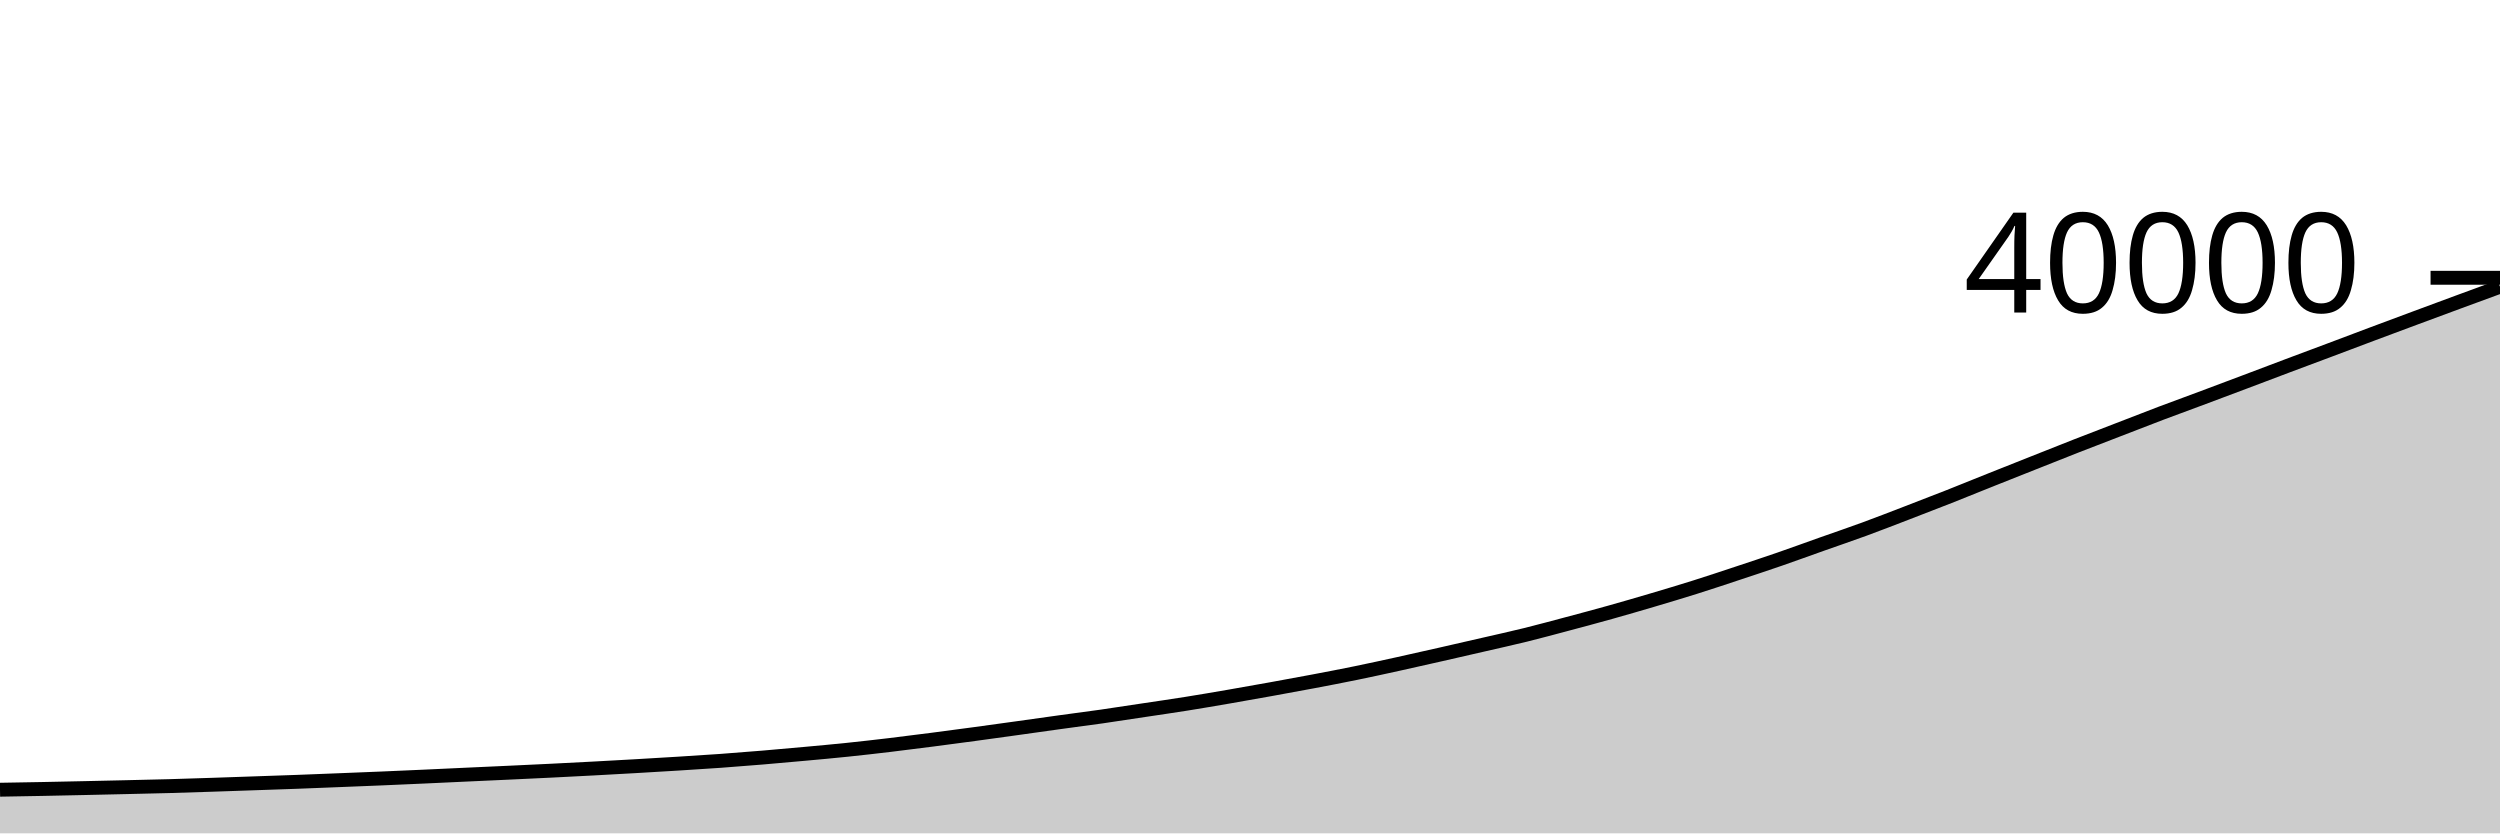
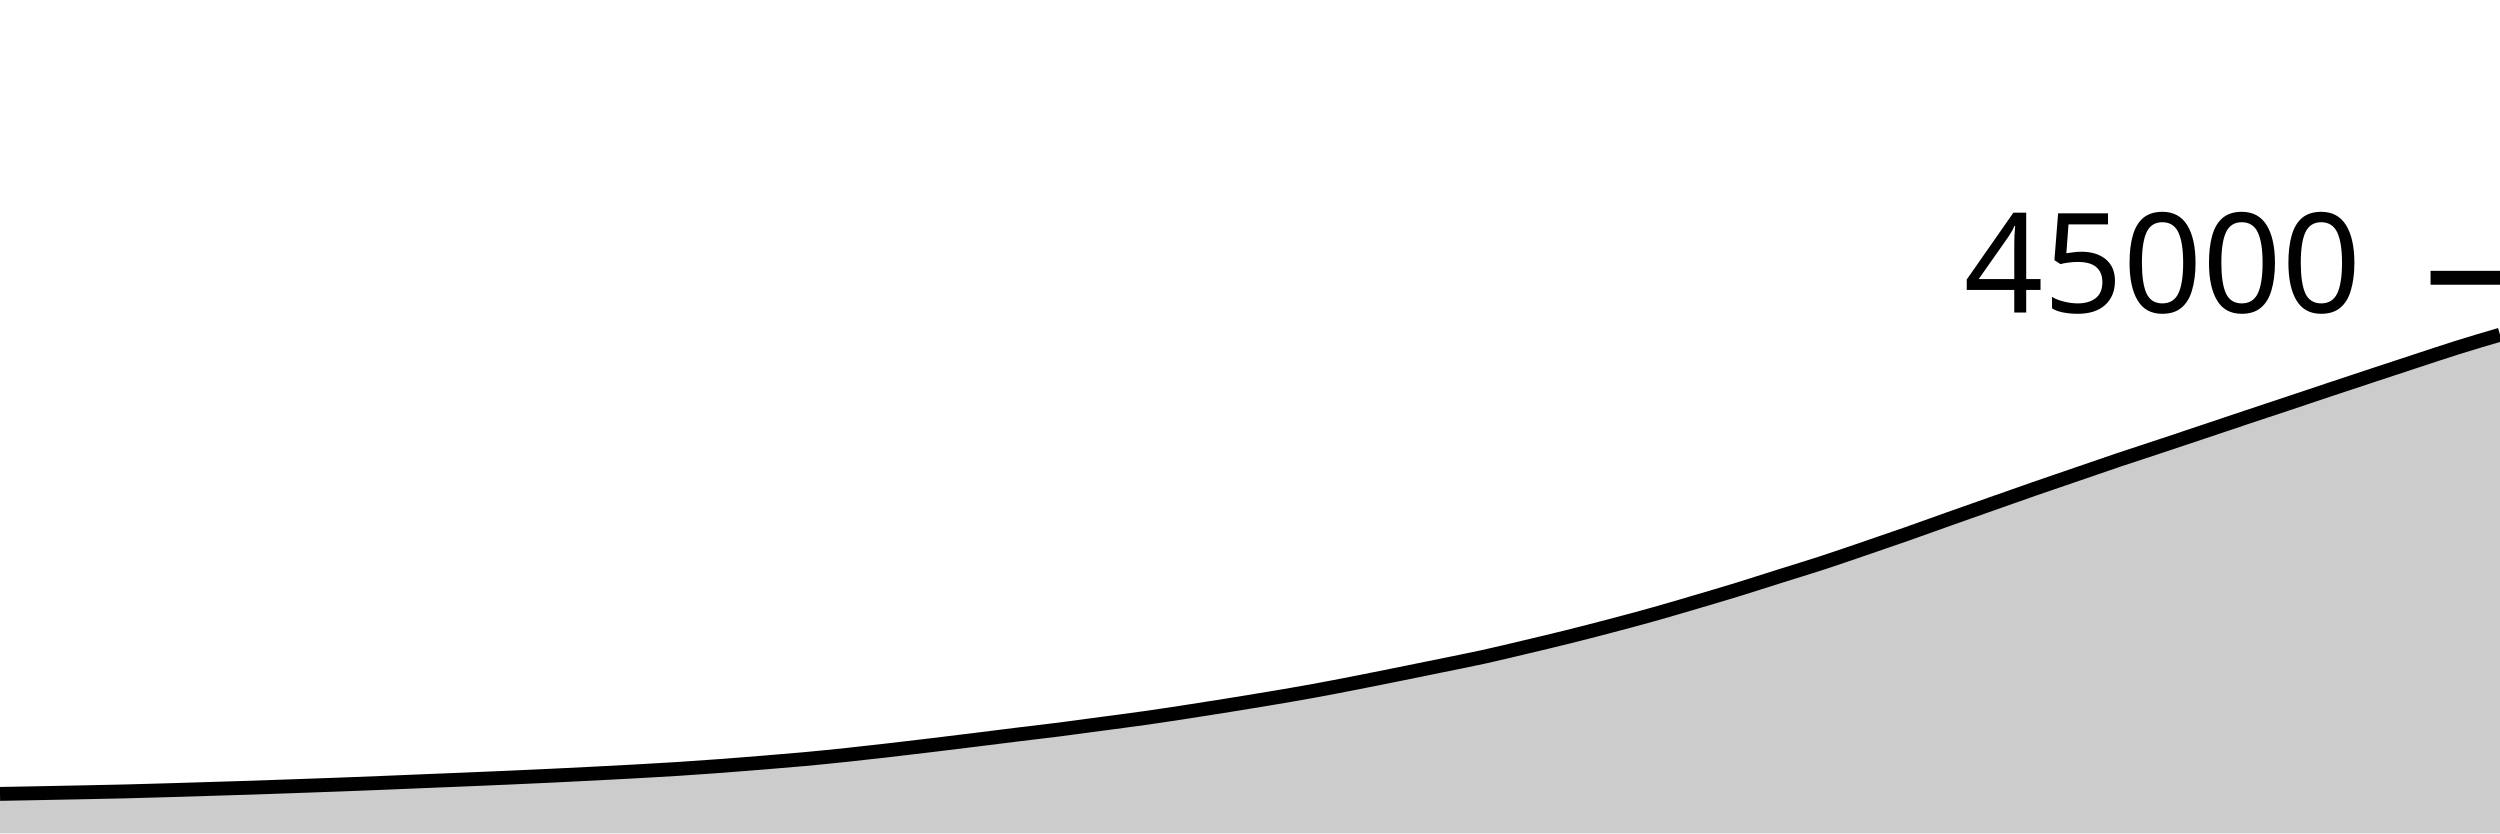
<svg xmlns="http://www.w3.org/2000/svg" viewBox="0 0 180 60">
  <g transform="translate(0,20)">
-     <path class="area" fill="rgba(0, 0, 0, 0.2)" d="M0,36.86C1.017,36.843,2.034,36.826,3.051,36.806C4.068,36.786,5.085,36.764,6.102,36.742C7.119,36.72,8.136,36.697,9.153,36.673C10.169,36.649,11.186,36.628,12.203,36.6C13.22,36.572,14.237,36.537,15.254,36.504C16.271,36.47,17.288,36.434,18.305,36.399C19.322,36.364,20.339,36.331,21.356,36.293C22.373,36.255,23.39,36.214,24.407,36.173C25.424,36.133,26.441,36.093,27.458,36.05C28.475,36.007,29.492,35.962,30.508,35.916C31.525,35.87,32.542,35.821,33.559,35.774C34.576,35.727,35.593,35.682,36.61,35.635C37.627,35.588,38.644,35.54,39.661,35.49C40.678,35.44,41.695,35.387,42.712,35.333C43.729,35.279,44.746,35.223,45.763,35.164C46.78,35.105,47.797,35.045,48.814,34.982C49.831,34.919,50.847,34.856,51.864,34.783C52.881,34.71,53.898,34.629,54.915,34.544C55.932,34.459,56.949,34.367,57.966,34.274C58.983,34.181,60,34.089,61.017,33.983C62.034,33.877,63.051,33.761,64.068,33.64C65.085,33.519,66.102,33.388,67.119,33.257C68.136,33.126,69.153,32.99,70.169,32.852C71.186,32.714,72.203,32.572,73.22,32.431C74.237,32.289,75.254,32.144,76.271,32.003C77.288,31.863,78.305,31.733,79.322,31.588C80.339,31.442,81.356,31.283,82.373,31.13C83.39,30.977,84.407,30.831,85.424,30.669C86.441,30.507,87.458,30.332,88.475,30.157C89.492,29.982,90.508,29.801,91.525,29.617C92.542,29.433,93.559,29.248,94.576,29.055C95.593,28.862,96.61,28.668,97.627,28.459C98.644,28.251,99.661,28.027,100.678,27.804C101.695,27.581,102.712,27.35,103.729,27.119C104.746,26.888,105.763,26.654,106.78,26.42C107.797,26.185,108.814,25.963,109.831,25.712C110.847,25.461,111.864,25.184,112.881,24.913C113.898,24.642,114.915,24.371,115.932,24.086C116.949,23.801,117.966,23.505,118.983,23.204C120,22.903,121.017,22.599,122.034,22.279C123.051,21.959,124.068,21.619,125.085,21.282C126.102,20.945,127.119,20.61,128.136,20.258C129.153,19.907,130.169,19.533,131.186,19.173C132.203,18.813,133.22,18.469,134.237,18.096C135.254,17.723,136.271,17.326,137.288,16.935C138.305,16.544,139.322,16.153,140.339,15.752C141.356,15.351,142.373,14.934,143.39,14.528C144.407,14.122,145.424,13.719,146.441,13.316C147.458,12.913,148.475,12.506,149.492,12.108C150.508,11.71,151.525,11.322,152.542,10.93C153.559,10.537,154.576,10.138,155.593,9.753C156.61,9.368,157.627,9,158.644,8.62C159.661,8.24,160.678,7.857,161.695,7.474C162.712,7.091,163.729,6.703,164.746,6.321C165.763,5.939,166.78,5.562,167.797,5.18C168.814,4.798,169.831,4.412,170.847,4.031C171.864,3.65,172.881,3.272,173.898,2.894C174.915,2.516,175.932,2.139,176.949,1.764C177.966,1.389,178.983,1.016,180,0.643L180,40C178.983,40,177.966,40,176.949,40C175.932,40,174.915,40,173.898,40C172.881,40,171.864,40,170.847,40C169.831,40,168.814,40,167.797,40C166.78,40,165.763,40,164.746,40C163.729,40,162.712,40,161.695,40C160.678,40,159.661,40,158.644,40C157.627,40,156.61,40,155.593,40C154.576,40,153.559,40,152.542,40C151.525,40,150.508,40,149.492,40C148.475,40,147.458,40,146.441,40C145.424,40,144.407,40,143.39,40C142.373,40,141.356,40,140.339,40C139.322,40,138.305,40,137.288,40C136.271,40,135.254,40,134.237,40C133.22,40,132.203,40,131.186,40C130.169,40,129.153,40,128.136,40C127.119,40,126.102,40,125.085,40C124.068,40,123.051,40,122.034,40C121.017,40,120,40,118.983,40C117.966,40,116.949,40,115.932,40C114.915,40,113.898,40,112.881,40C111.864,40,110.847,40,109.831,40C108.814,40,107.797,40,106.78,40C105.763,40,104.746,40,103.729,40C102.712,40,101.695,40,100.678,40C99.661,40,98.644,40,97.627,40C96.61,40,95.593,40,94.576,40C93.559,40,92.542,40,91.525,40C90.508,40,89.492,40,88.475,40C87.458,40,86.441,40,85.424,40C84.407,40,83.39,40,82.373,40C81.356,40,80.339,40,79.322,40C78.305,40,77.288,40,76.271,40C75.254,40,74.237,40,73.22,40C72.203,40,71.186,40,70.169,40C69.153,40,68.136,40,67.119,40C66.102,40,65.085,40,64.068,40C63.051,40,62.034,40,61.017,40C60,40,58.983,40,57.966,40C56.949,40,55.932,40,54.915,40C53.898,40,52.881,40,51.864,40C50.847,40,49.831,40,48.814,40C47.797,40,46.78,40,45.763,40C44.746,40,43.729,40,42.712,40C41.695,40,40.678,40,39.661,40C38.644,40,37.627,40,36.61,40C35.593,40,34.576,40,33.559,40C32.542,40,31.525,40,30.508,40C29.492,40,28.475,40,27.458,40C26.441,40,25.424,40,24.407,40C23.39,40,22.373,40,21.356,40C20.339,40,19.322,40,18.305,40C17.288,40,16.271,40,15.254,40C14.237,40,13.22,40,12.203,40C11.186,40,10.169,40,9.153,40C8.136,40,7.119,40,6.102,40C5.085,40,4.068,40,3.051,40C2.034,40,1.017,40,0,40Z" />
-     <path class="line" stroke="black" fill="none" d="M0,36.86C1.017,36.843,2.034,36.826,3.051,36.806C4.068,36.786,5.085,36.764,6.102,36.742C7.119,36.72,8.136,36.697,9.153,36.673C10.169,36.649,11.186,36.628,12.203,36.6C13.22,36.572,14.237,36.537,15.254,36.504C16.271,36.47,17.288,36.434,18.305,36.399C19.322,36.364,20.339,36.331,21.356,36.293C22.373,36.255,23.39,36.214,24.407,36.173C25.424,36.133,26.441,36.093,27.458,36.05C28.475,36.007,29.492,35.962,30.508,35.916C31.525,35.87,32.542,35.821,33.559,35.774C34.576,35.727,35.593,35.682,36.61,35.635C37.627,35.588,38.644,35.54,39.661,35.49C40.678,35.44,41.695,35.387,42.712,35.333C43.729,35.279,44.746,35.223,45.763,35.164C46.78,35.105,47.797,35.045,48.814,34.982C49.831,34.919,50.847,34.856,51.864,34.783C52.881,34.71,53.898,34.629,54.915,34.544C55.932,34.459,56.949,34.367,57.966,34.274C58.983,34.181,60,34.089,61.017,33.983C62.034,33.877,63.051,33.761,64.068,33.64C65.085,33.519,66.102,33.388,67.119,33.257C68.136,33.126,69.153,32.99,70.169,32.852C71.186,32.714,72.203,32.572,73.22,32.431C74.237,32.289,75.254,32.144,76.271,32.003C77.288,31.863,78.305,31.733,79.322,31.588C80.339,31.442,81.356,31.283,82.373,31.13C83.39,30.977,84.407,30.831,85.424,30.669C86.441,30.507,87.458,30.332,88.475,30.157C89.492,29.982,90.508,29.801,91.525,29.617C92.542,29.433,93.559,29.248,94.576,29.055C95.593,28.862,96.61,28.668,97.627,28.459C98.644,28.251,99.661,28.027,100.678,27.804C101.695,27.581,102.712,27.35,103.729,27.119C104.746,26.888,105.763,26.654,106.78,26.42C107.797,26.185,108.814,25.963,109.831,25.712C110.847,25.461,111.864,25.184,112.881,24.913C113.898,24.642,114.915,24.371,115.932,24.086C116.949,23.801,117.966,23.505,118.983,23.204C120,22.903,121.017,22.599,122.034,22.279C123.051,21.959,124.068,21.619,125.085,21.282C126.102,20.945,127.119,20.61,128.136,20.258C129.153,19.907,130.169,19.533,131.186,19.173C132.203,18.813,133.22,18.469,134.237,18.096C135.254,17.723,136.271,17.326,137.288,16.935C138.305,16.544,139.322,16.153,140.339,15.752C141.356,15.351,142.373,14.934,143.39,14.528C144.407,14.122,145.424,13.719,146.441,13.316C147.458,12.913,148.475,12.506,149.492,12.108C150.508,11.71,151.525,11.322,152.542,10.93C153.559,10.537,154.576,10.138,155.593,9.753C156.61,9.368,157.627,9,158.644,8.62C159.661,8.24,160.678,7.857,161.695,7.474C162.712,7.091,163.729,6.703,164.746,6.321C165.763,5.939,166.78,5.562,167.797,5.18C168.814,4.798,169.831,4.412,170.847,4.031C171.864,3.65,172.881,3.272,173.898,2.894C174.915,2.516,175.932,2.139,176.949,1.764C177.966,1.389,178.983,1.016,180,0.643" />
+     <path class="area" fill="rgba(0, 0, 0, 0.2)" d="M0,37.161C1.017,37.142,2.034,37.124,3.051,37.104C4.068,37.084,5.085,37.064,6.102,37.043C7.119,37.022,8.136,37.003,9.153,36.978C10.169,36.953,11.186,36.922,12.203,36.892C13.22,36.863,14.237,36.83,15.254,36.799C16.271,36.768,17.288,36.738,18.305,36.705C19.322,36.671,20.339,36.634,21.356,36.598C22.373,36.562,23.39,36.527,24.407,36.489C25.424,36.451,26.441,36.411,27.458,36.37C28.475,36.329,29.492,36.285,30.508,36.244C31.525,36.202,32.542,36.162,33.559,36.12C34.576,36.078,35.593,36.036,36.61,35.991C37.627,35.946,38.644,35.9,39.661,35.852C40.678,35.803,41.695,35.753,42.712,35.701C43.729,35.649,44.746,35.596,45.763,35.54C46.78,35.483,47.797,35.428,48.814,35.363C49.831,35.298,50.847,35.226,51.864,35.15C52.881,35.075,53.898,34.993,54.915,34.91C55.932,34.827,56.949,34.745,57.966,34.652C58.983,34.558,60,34.454,61.017,34.347C62.034,34.239,63.051,34.123,64.068,34.006C65.085,33.889,66.102,33.769,67.119,33.646C68.136,33.524,69.153,33.398,70.169,33.272C71.186,33.146,72.203,33.016,73.22,32.892C74.237,32.767,75.254,32.652,76.271,32.523C77.288,32.393,78.305,32.252,79.322,32.116C80.339,31.979,81.356,31.85,82.373,31.706C83.39,31.562,84.407,31.407,85.424,31.251C86.441,31.095,87.458,30.934,88.475,30.771C89.492,30.607,90.508,30.443,91.525,30.271C92.542,30.1,93.559,29.927,94.576,29.741C95.593,29.556,96.61,29.358,97.627,29.159C98.644,28.961,99.661,28.755,100.678,28.55C101.695,28.345,102.712,28.137,103.729,27.929C104.746,27.72,105.763,27.523,106.78,27.3C107.797,27.076,108.814,26.83,109.831,26.589C110.847,26.348,111.864,26.107,112.881,25.854C113.898,25.601,114.915,25.338,115.932,25.07C116.949,24.803,117.966,24.533,118.983,24.248C120,23.963,121.017,23.661,122.034,23.362C123.051,23.062,124.068,22.764,125.085,22.452C126.102,22.139,127.119,21.807,128.136,21.487C129.153,21.167,130.169,20.861,131.186,20.53C132.203,20.198,133.22,19.845,134.237,19.498C135.254,19.151,136.271,18.803,137.288,18.446C138.305,18.09,139.322,17.719,140.339,17.358C141.356,16.997,142.373,16.639,143.39,16.281C144.407,15.922,145.424,15.561,146.441,15.207C147.458,14.854,148.475,14.509,149.492,14.16C150.508,13.811,151.525,13.456,152.542,13.114C153.559,12.772,154.576,12.444,155.593,12.107C156.61,11.769,157.627,11.429,158.644,11.088C159.661,10.747,160.678,10.403,161.695,10.063C162.712,9.723,163.729,9.388,164.746,9.049C165.763,8.71,166.78,8.366,167.797,8.028C168.814,7.689,169.831,7.353,170.847,7.017C171.864,6.681,172.881,6.346,173.898,6.012C174.915,5.679,175.932,5.335,176.949,5.016C177.966,4.697,178.983,4.398,180,4.1L180,40C178.983,40,177.966,40,176.949,40C175.932,40,174.915,40,173.898,40C172.881,40,171.864,40,170.847,40C169.831,40,168.814,40,167.797,40C166.78,40,165.763,40,164.746,40C163.729,40,162.712,40,161.695,40C160.678,40,159.661,40,158.644,40C157.627,40,156.61,40,155.593,40C154.576,40,153.559,40,152.542,40C151.525,40,150.508,40,149.492,40C148.475,40,147.458,40,146.441,40C145.424,40,144.407,40,143.39,40C142.373,40,141.356,40,140.339,40C139.322,40,138.305,40,137.288,40C136.271,40,135.254,40,134.237,40C133.22,40,132.203,40,131.186,40C130.169,40,129.153,40,128.136,40C127.119,40,126.102,40,125.085,40C124.068,40,123.051,40,122.034,40C121.017,40,120,40,118.983,40C117.966,40,116.949,40,115.932,40C114.915,40,113.898,40,112.881,40C111.864,40,110.847,40,109.831,40C108.814,40,107.797,40,106.78,40C105.763,40,104.746,40,103.729,40C102.712,40,101.695,40,100.678,40C99.661,40,98.644,40,97.627,40C96.61,40,95.593,40,94.576,40C93.559,40,92.542,40,91.525,40C90.508,40,89.492,40,88.475,40C87.458,40,86.441,40,85.424,40C84.407,40,83.39,40,82.373,40C81.356,40,80.339,40,79.322,40C78.305,40,77.288,40,76.271,40C75.254,40,74.237,40,73.22,40C72.203,40,71.186,40,70.169,40C69.153,40,68.136,40,67.119,40C66.102,40,65.085,40,64.068,40C63.051,40,62.034,40,61.017,40C60,40,58.983,40,57.966,40C56.949,40,55.932,40,54.915,40C53.898,40,52.881,40,51.864,40C50.847,40,49.831,40,48.814,40C47.797,40,46.78,40,45.763,40C44.746,40,43.729,40,42.712,40C41.695,40,40.678,40,39.661,40C38.644,40,37.627,40,36.61,40C35.593,40,34.576,40,33.559,40C32.542,40,31.525,40,30.508,40C29.492,40,28.475,40,27.458,40C26.441,40,25.424,40,24.407,40C23.39,40,22.373,40,21.356,40C20.339,40,19.322,40,18.305,40C17.288,40,16.271,40,15.254,40C14.237,40,13.22,40,12.203,40C11.186,40,10.169,40,9.153,40C8.136,40,7.119,40,6.102,40C5.085,40,4.068,40,3.051,40C2.034,40,1.017,40,0,40Z" />
+     <path class="line" stroke="black" fill="none" d="M0,37.161C1.017,37.142,2.034,37.124,3.051,37.104C4.068,37.084,5.085,37.064,6.102,37.043C7.119,37.022,8.136,37.003,9.153,36.978C10.169,36.953,11.186,36.922,12.203,36.892C13.22,36.863,14.237,36.83,15.254,36.799C16.271,36.768,17.288,36.738,18.305,36.705C19.322,36.671,20.339,36.634,21.356,36.598C22.373,36.562,23.39,36.527,24.407,36.489C25.424,36.451,26.441,36.411,27.458,36.37C28.475,36.329,29.492,36.285,30.508,36.244C31.525,36.202,32.542,36.162,33.559,36.12C34.576,36.078,35.593,36.036,36.61,35.991C37.627,35.946,38.644,35.9,39.661,35.852C40.678,35.803,41.695,35.753,42.712,35.701C43.729,35.649,44.746,35.596,45.763,35.54C46.78,35.483,47.797,35.428,48.814,35.363C49.831,35.298,50.847,35.226,51.864,35.15C52.881,35.075,53.898,34.993,54.915,34.91C55.932,34.827,56.949,34.745,57.966,34.652C58.983,34.558,60,34.454,61.017,34.347C62.034,34.239,63.051,34.123,64.068,34.006C65.085,33.889,66.102,33.769,67.119,33.646C68.136,33.524,69.153,33.398,70.169,33.272C71.186,33.146,72.203,33.016,73.22,32.892C74.237,32.767,75.254,32.652,76.271,32.523C77.288,32.393,78.305,32.252,79.322,32.116C80.339,31.979,81.356,31.85,82.373,31.706C83.39,31.562,84.407,31.407,85.424,31.251C86.441,31.095,87.458,30.934,88.475,30.771C89.492,30.607,90.508,30.443,91.525,30.271C92.542,30.1,93.559,29.927,94.576,29.741C95.593,29.556,96.61,29.358,97.627,29.159C98.644,28.961,99.661,28.755,100.678,28.55C101.695,28.345,102.712,28.137,103.729,27.929C104.746,27.72,105.763,27.523,106.78,27.3C107.797,27.076,108.814,26.83,109.831,26.589C110.847,26.348,111.864,26.107,112.881,25.854C113.898,25.601,114.915,25.338,115.932,25.07C116.949,24.803,117.966,24.533,118.983,24.248C120,23.963,121.017,23.661,122.034,23.362C123.051,23.062,124.068,22.764,125.085,22.452C126.102,22.139,127.119,21.807,128.136,21.487C129.153,21.167,130.169,20.861,131.186,20.53C132.203,20.198,133.22,19.845,134.237,19.498C135.254,19.151,136.271,18.803,137.288,18.446C138.305,18.09,139.322,17.719,140.339,17.358C141.356,16.997,142.373,16.639,143.39,16.281C144.407,15.922,145.424,15.561,146.441,15.207C147.458,14.854,148.475,14.509,149.492,14.16C150.508,13.811,151.525,13.456,152.542,13.114C153.559,12.772,154.576,12.444,155.593,12.107C156.61,11.769,157.627,11.429,158.644,11.088C159.661,10.747,160.678,10.403,161.695,10.063C162.712,9.723,163.729,9.388,164.746,9.049C165.763,8.71,166.78,8.366,167.797,8.028C168.814,7.689,169.831,7.353,170.847,7.017C171.864,6.681,172.881,6.346,173.898,6.012C174.915,5.679,175.932,5.335,176.949,5.016C177.966,4.697,178.983,4.398,180,4.1" />
    <path class="axis-ceiling" stroke-width="1" stroke="black" fill="none" d="M175,0L180,0" />
-     <text class="axis-ceiling-label" font-family="sans-serif" text-anchor="end" font-size="10px" x="170" y="2.5">40000</text>
+     <text class="axis-ceiling-label" font-family="sans-serif" text-anchor="end" font-size="10px" x="170" y="2.5">45000</text>
  </g>
</svg>
